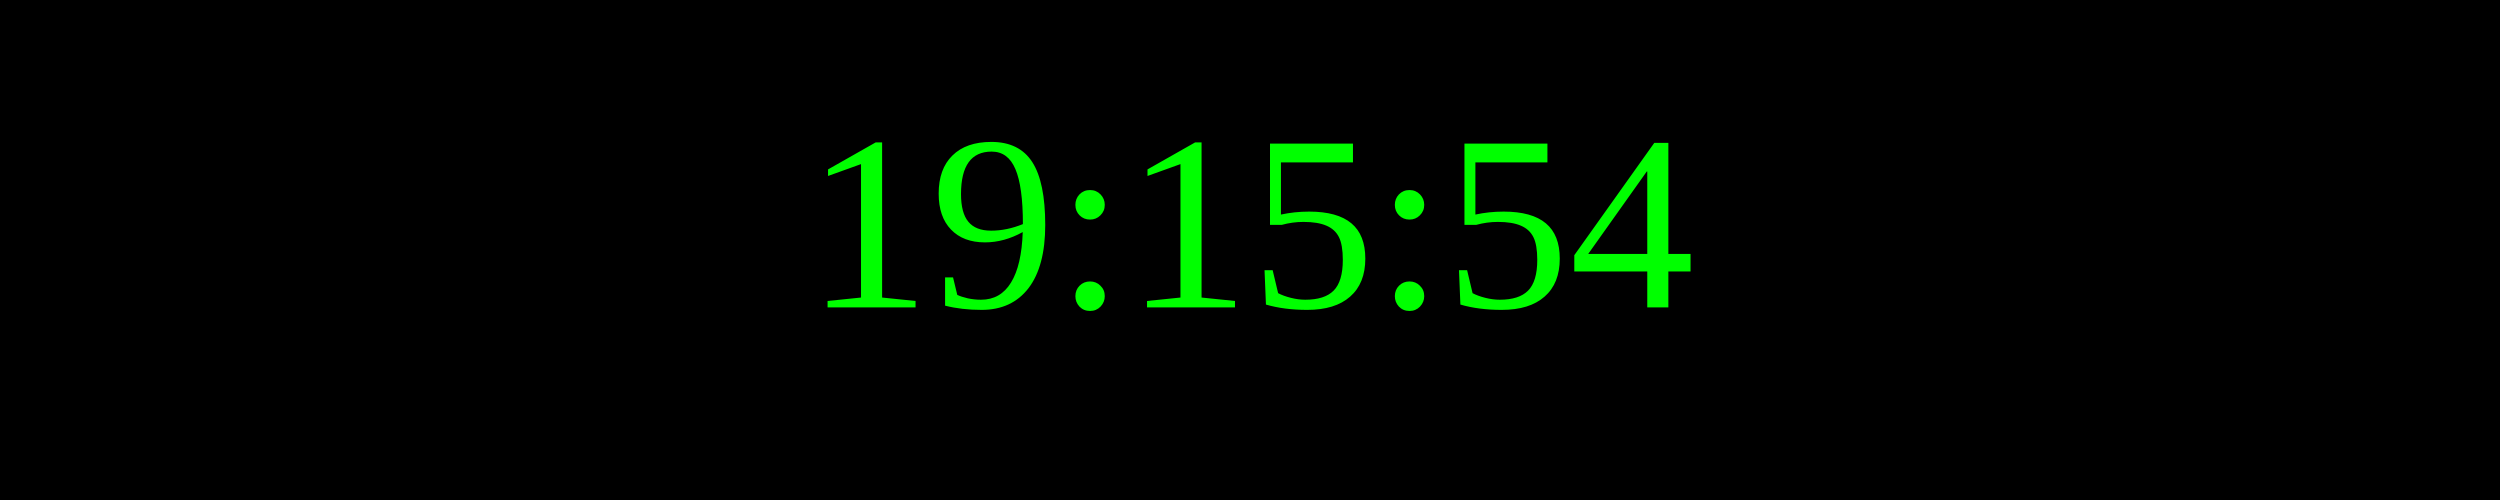
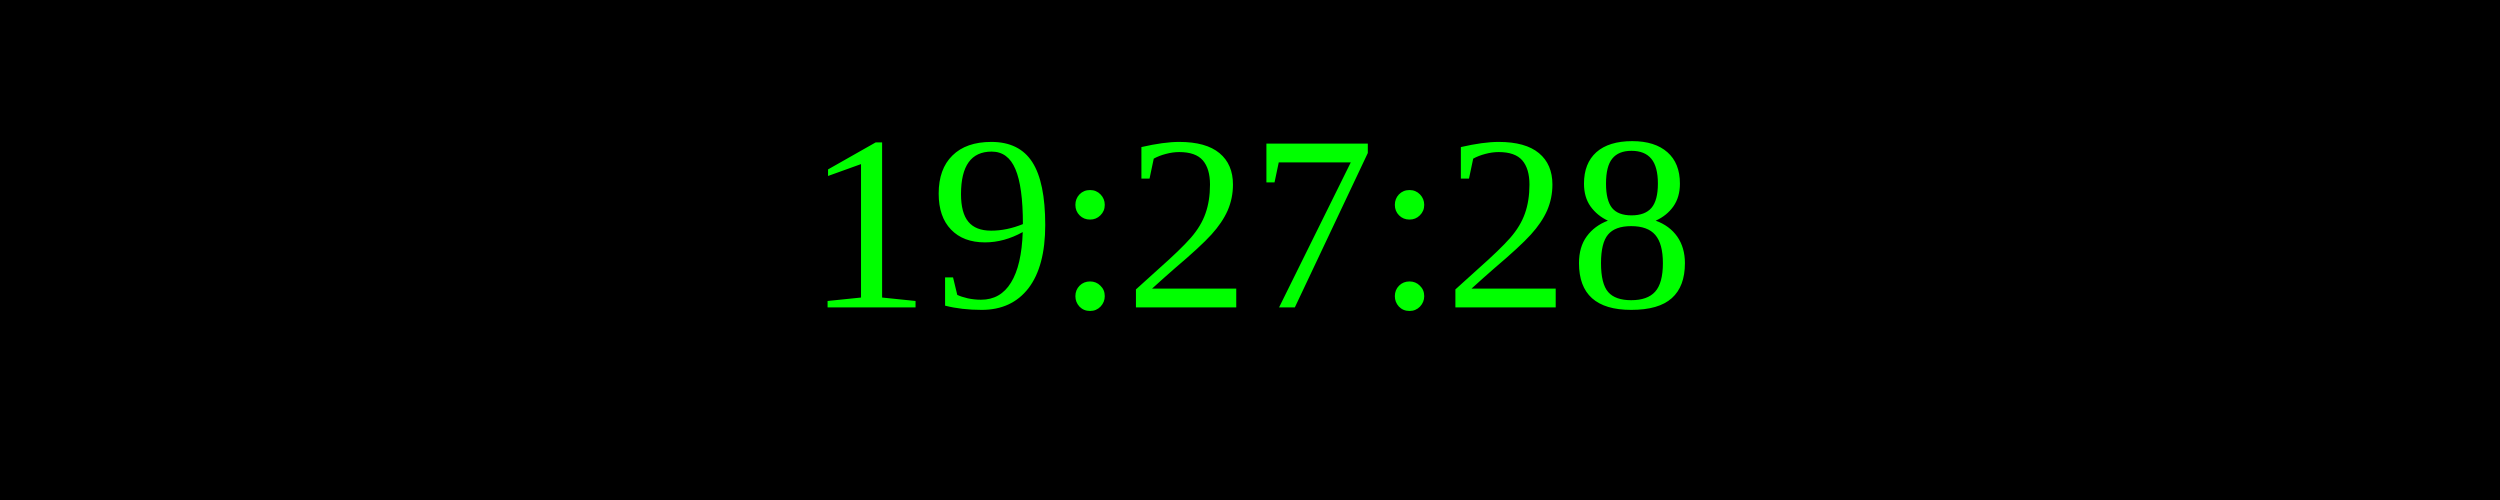
<svg xmlns="http://www.w3.org/2000/svg" width="250" height="50">
  <rect width="100%" height="100%" fill="black" />
  <text x="50%" y="50%" font-size="25" fill="lime" text-anchor="middle" dominant-baseline="middle">
- 19:15:54
+ 19:27:28
</text>
</svg>
